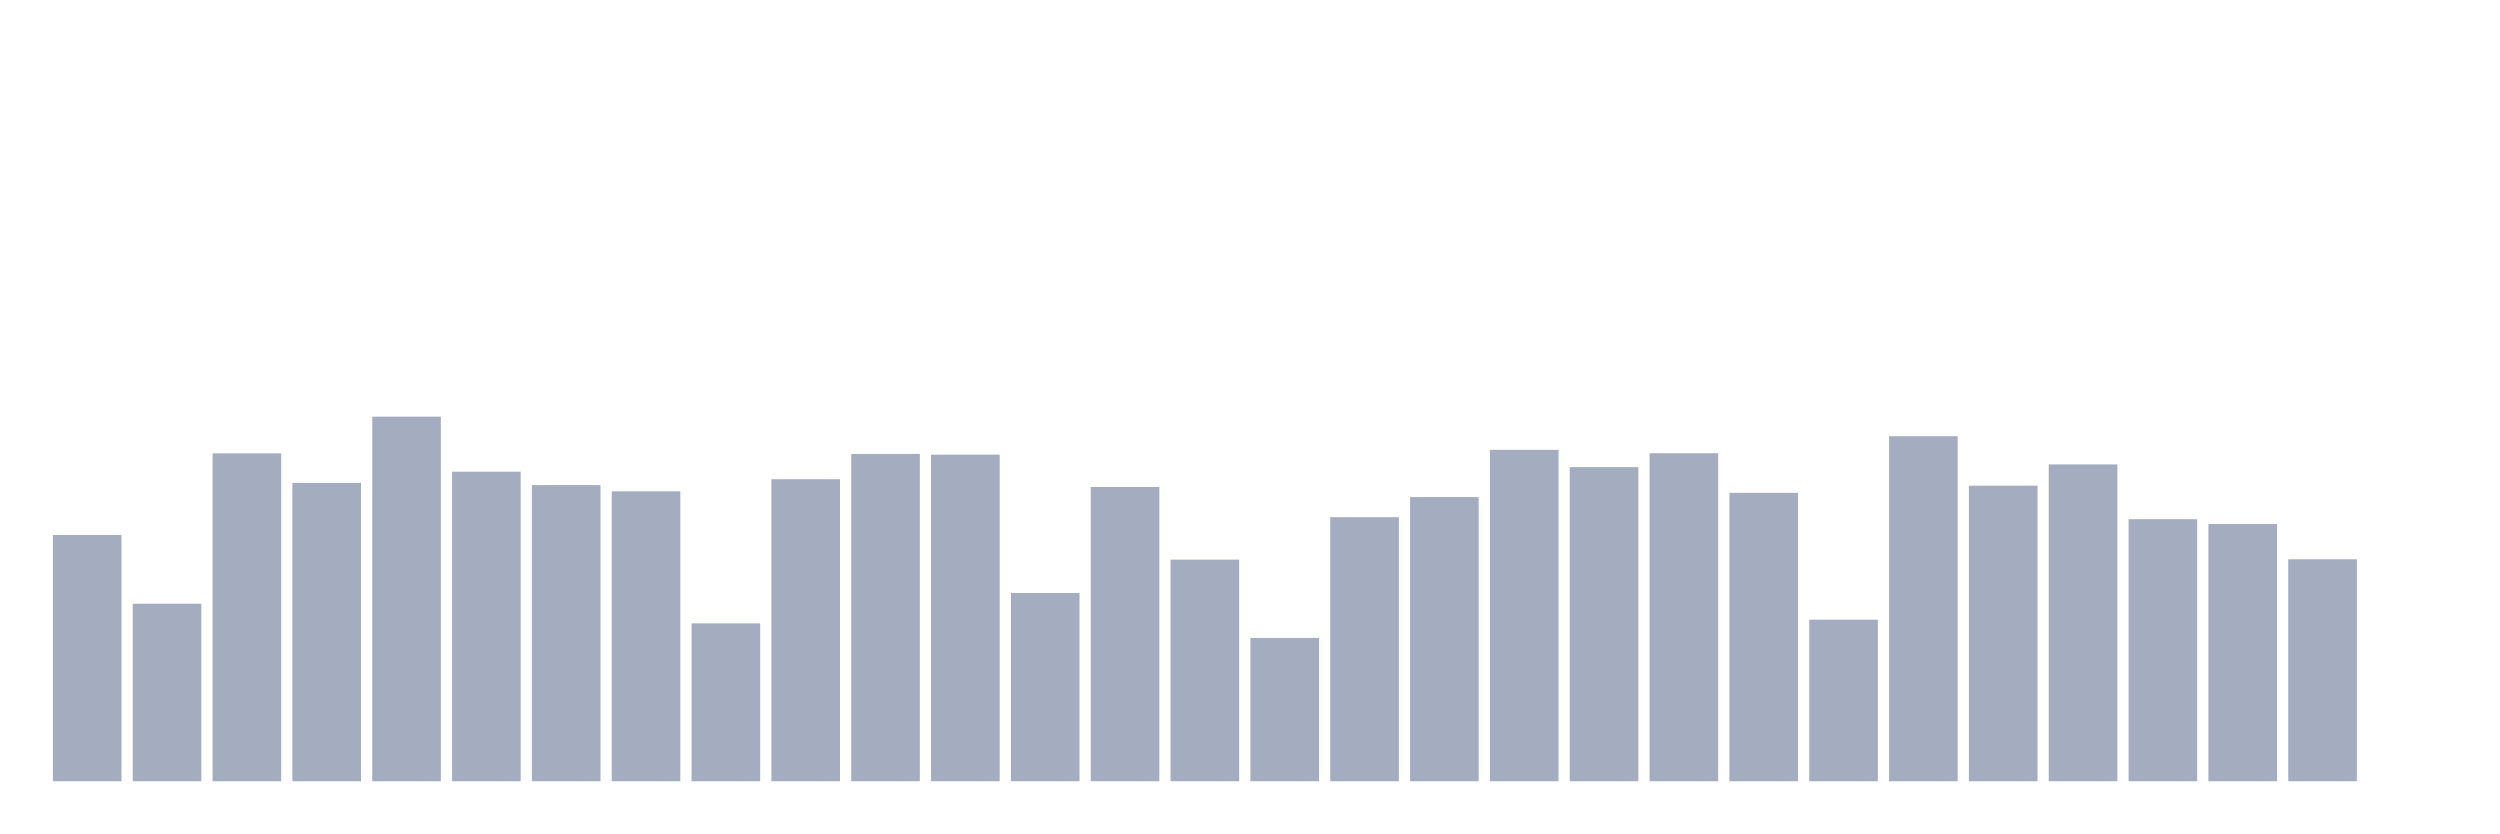
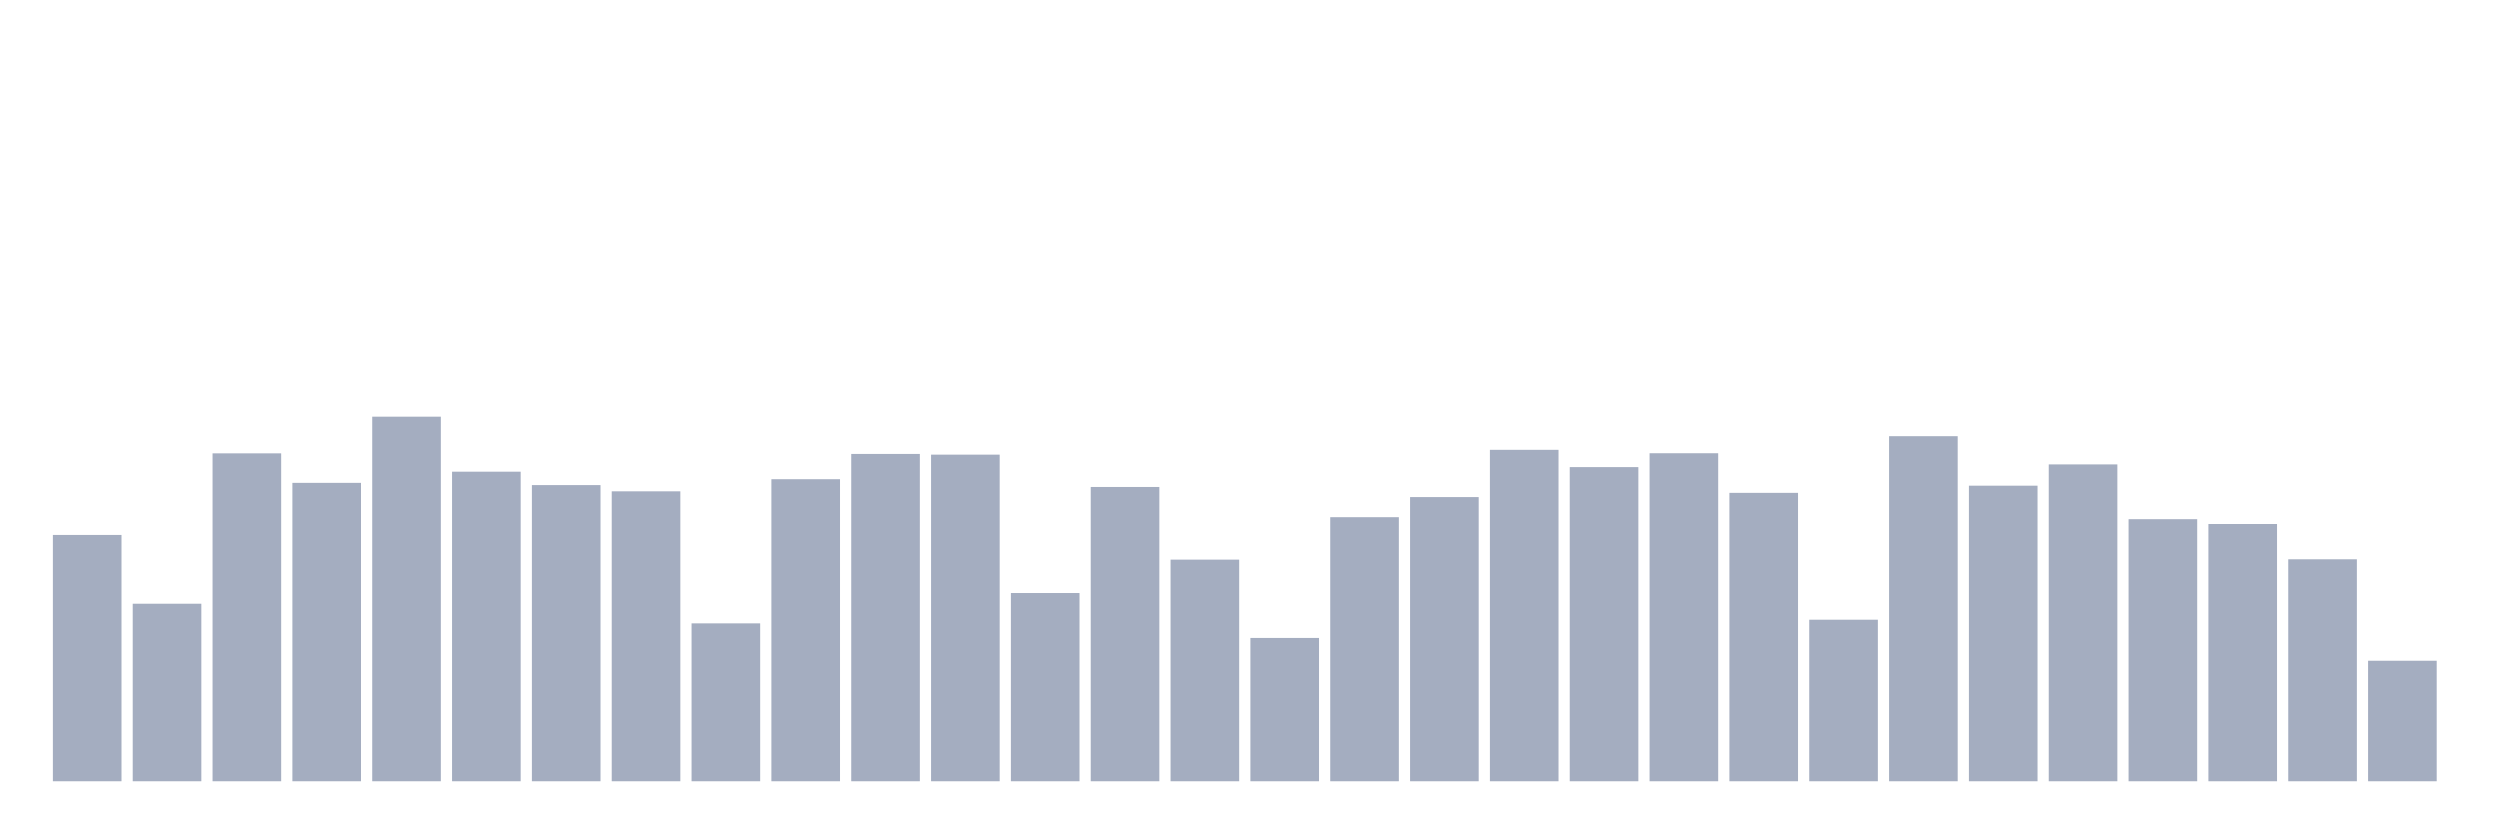
<svg xmlns="http://www.w3.org/2000/svg" viewBox="0 0 480 160">
  <g transform="translate(10,10)">
    <rect class="bar" x="0.153" width="13.175" y="92.709" height="47.291" fill="rgb(164,173,192)" />
    <rect class="bar" x="15.482" width="13.175" y="105.914" height="34.086" fill="rgb(164,173,192)" />
    <rect class="bar" x="30.81" width="13.175" y="77.043" height="62.957" fill="rgb(164,173,192)" />
    <rect class="bar" x="46.138" width="13.175" y="82.709" height="57.291" fill="rgb(164,173,192)" />
    <rect class="bar" x="61.466" width="13.175" y="70" height="70" fill="rgb(164,173,192)" />
    <rect class="bar" x="76.794" width="13.175" y="80.564" height="59.436" fill="rgb(164,173,192)" />
    <rect class="bar" x="92.123" width="13.175" y="83.138" height="56.862" fill="rgb(164,173,192)" />
    <rect class="bar" x="107.451" width="13.175" y="84.334" height="55.666" fill="rgb(164,173,192)" />
    <rect class="bar" x="122.779" width="13.175" y="109.684" height="30.316" fill="rgb(164,173,192)" />
    <rect class="bar" x="138.107" width="13.175" y="82.009" height="57.991" fill="rgb(164,173,192)" />
    <rect class="bar" x="153.436" width="13.175" y="77.156" height="62.844" fill="rgb(164,173,192)" />
    <rect class="bar" x="168.764" width="13.175" y="77.291" height="62.709" fill="rgb(164,173,192)" />
    <rect class="bar" x="184.092" width="13.175" y="103.86" height="36.14" fill="rgb(164,173,192)" />
    <rect class="bar" x="199.42" width="13.175" y="83.499" height="56.501" fill="rgb(164,173,192)" />
    <rect class="bar" x="214.748" width="13.175" y="97.449" height="42.551" fill="rgb(164,173,192)" />
    <rect class="bar" x="230.077" width="13.175" y="112.483" height="27.517" fill="rgb(164,173,192)" />
    <rect class="bar" x="245.405" width="13.175" y="89.3" height="50.7" fill="rgb(164,173,192)" />
    <rect class="bar" x="260.733" width="13.175" y="85.44" height="54.56" fill="rgb(164,173,192)" />
    <rect class="bar" x="276.061" width="13.175" y="76.366" height="63.634" fill="rgb(164,173,192)" />
    <rect class="bar" x="291.39" width="13.175" y="79.684" height="60.316" fill="rgb(164,173,192)" />
    <rect class="bar" x="306.718" width="13.175" y="77.02" height="62.98" fill="rgb(164,173,192)" />
    <rect class="bar" x="322.046" width="13.175" y="84.628" height="55.372" fill="rgb(164,173,192)" />
    <rect class="bar" x="337.374" width="13.175" y="108.984" height="31.016" fill="rgb(164,173,192)" />
    <rect class="bar" x="352.702" width="13.175" y="73.747" height="66.253" fill="rgb(164,173,192)" />
    <rect class="bar" x="368.031" width="13.175" y="83.251" height="56.749" fill="rgb(164,173,192)" />
    <rect class="bar" x="383.359" width="13.175" y="79.165" height="60.835" fill="rgb(164,173,192)" />
    <rect class="bar" x="398.687" width="13.175" y="89.684" height="50.316" fill="rgb(164,173,192)" />
    <rect class="bar" x="414.015" width="13.175" y="90.609" height="49.391" fill="rgb(164,173,192)" />
    <rect class="bar" x="429.344" width="13.175" y="97.381" height="42.619" fill="rgb(164,173,192)" />
-     <rect class="bar" x="444.672" width="13.175" y="140" height="0" fill="rgb(164,173,192)" />
+     <rect class="bar" x="444.672" width="13.175" y="116.862" height="23.138" fill="rgb(164,173,192)" />
  </g>
</svg>
